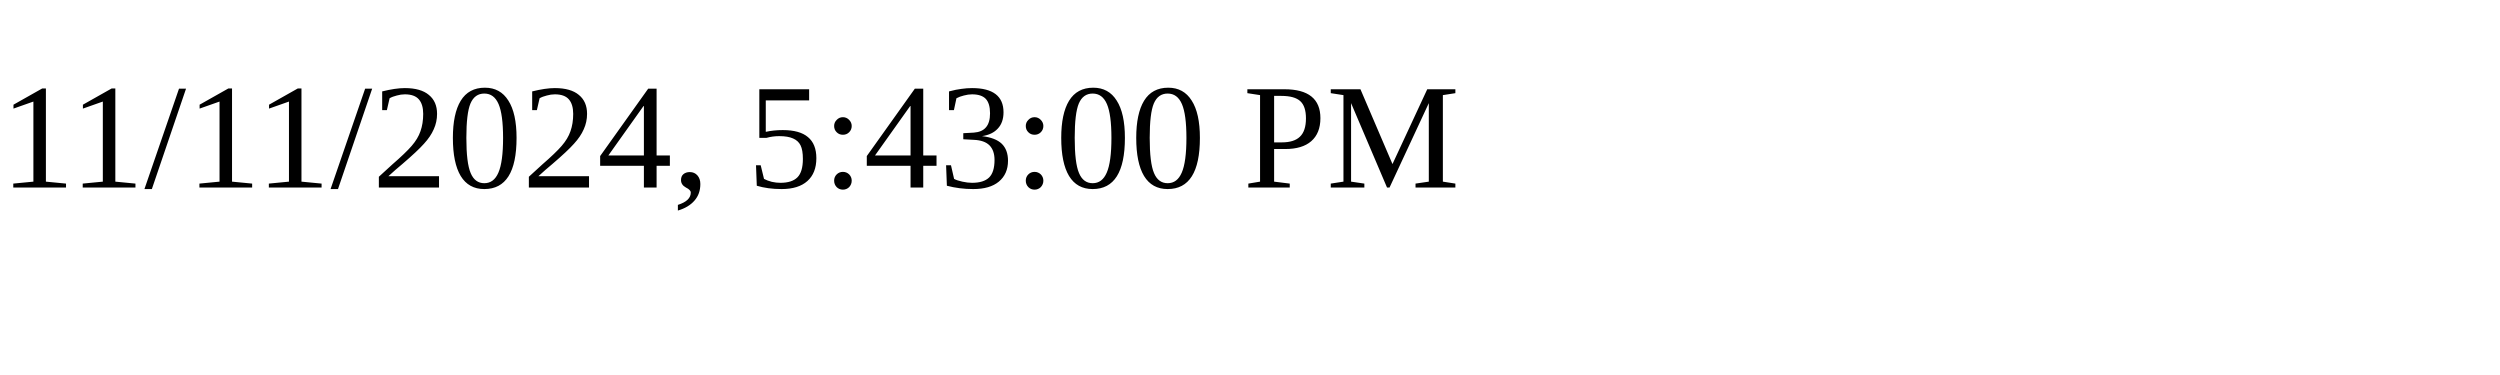
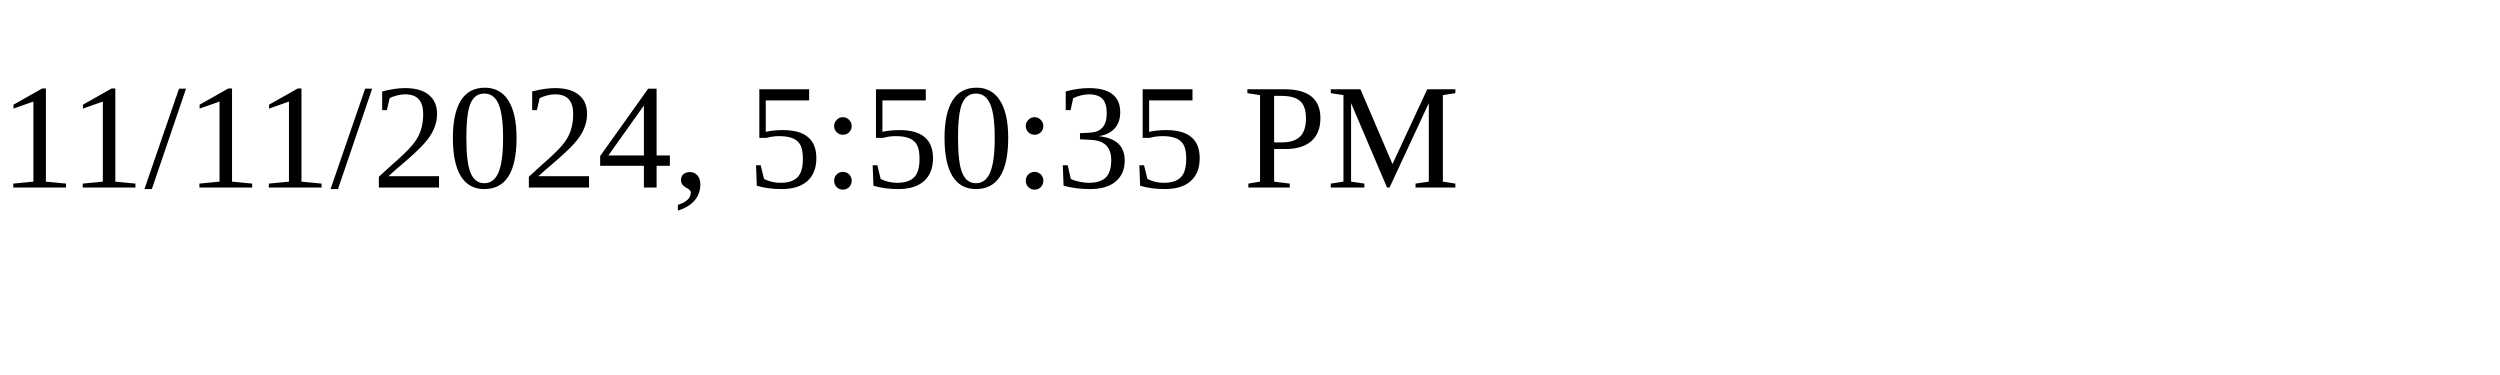
<svg xmlns="http://www.w3.org/2000/svg" height="30" width="200">
-   <text x="0" y="15">11/11/2024, 5:43:00 PM</text>
+   <text x="0" y="15">11/11/2024, 5:50:35 PM</text>
</svg>
